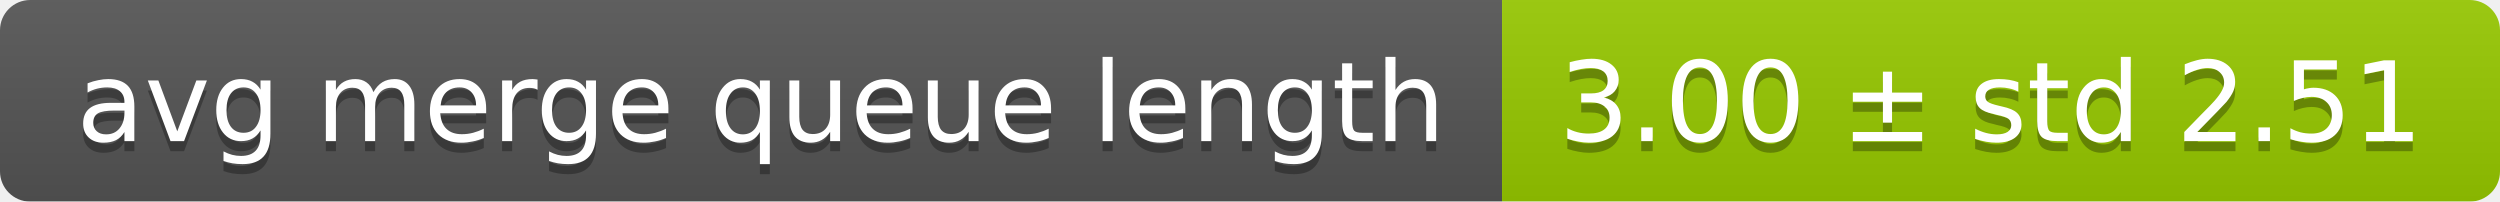
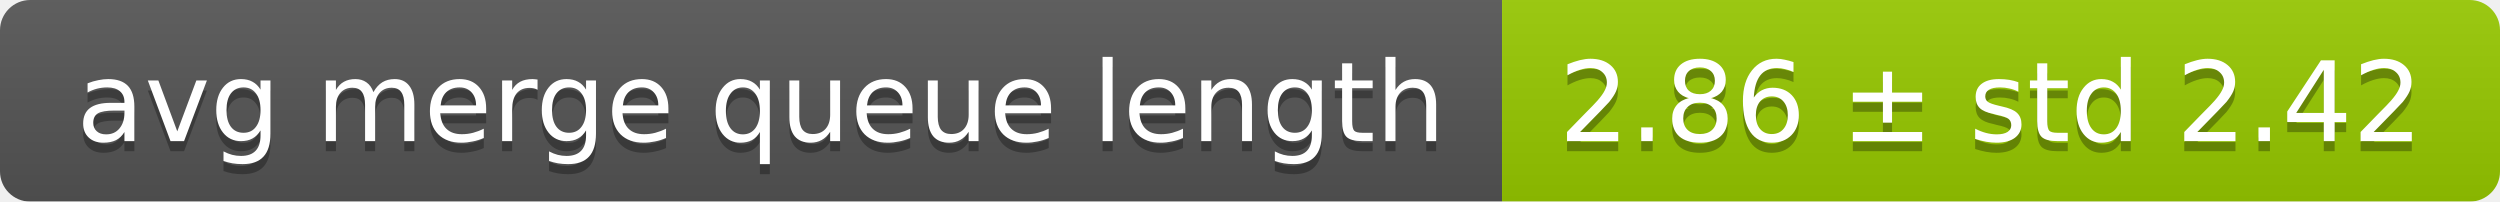
<svg xmlns="http://www.w3.org/2000/svg" width="248" height="20">
  <linearGradient id="smooth" x2="0" y2="100%">
    <stop offset="0" stop-color="#bbb" stop-opacity=".1" />
    <stop offset="1" stop-opacity=".1" />
  </linearGradient>
  <mask id="round">
    <rect width="248" height="20" rx="3" fill="#fff" />
  </mask>
  <g mask="url(#round)">
    <rect width="149" height="20" fill="#555" />
    <rect x="149" width="99" height="20" fill="#97ca00" />
    <rect width="248" height="20" fill="url(#smooth)" />
  </g>
  <g fill="#fff" text-anchor="middle" font-family="DejaVu Sans,Verdana,Geneva,sans-serif" font-size="11">
    <text x="75.5" y="15" fill="#010101" fill-opacity=".3">avg merge queue length</text>
    <text x="75.5" y="14">avg merge queue length</text>
-     <text x="197.5" y="15" fill="#010101" fill-opacity=".3">3.00 ± std 2.51</text>
-     <text x="197.5" y="14">3.00 ± std 2.51</text>
+     <text x="197.5" y="15" fill="#010101" fill-opacity=".3">2.86 ± std 2.42</text>
+     <text x="197.5" y="14">2.86 ± std 2.42</text>
  </g>
</svg>
